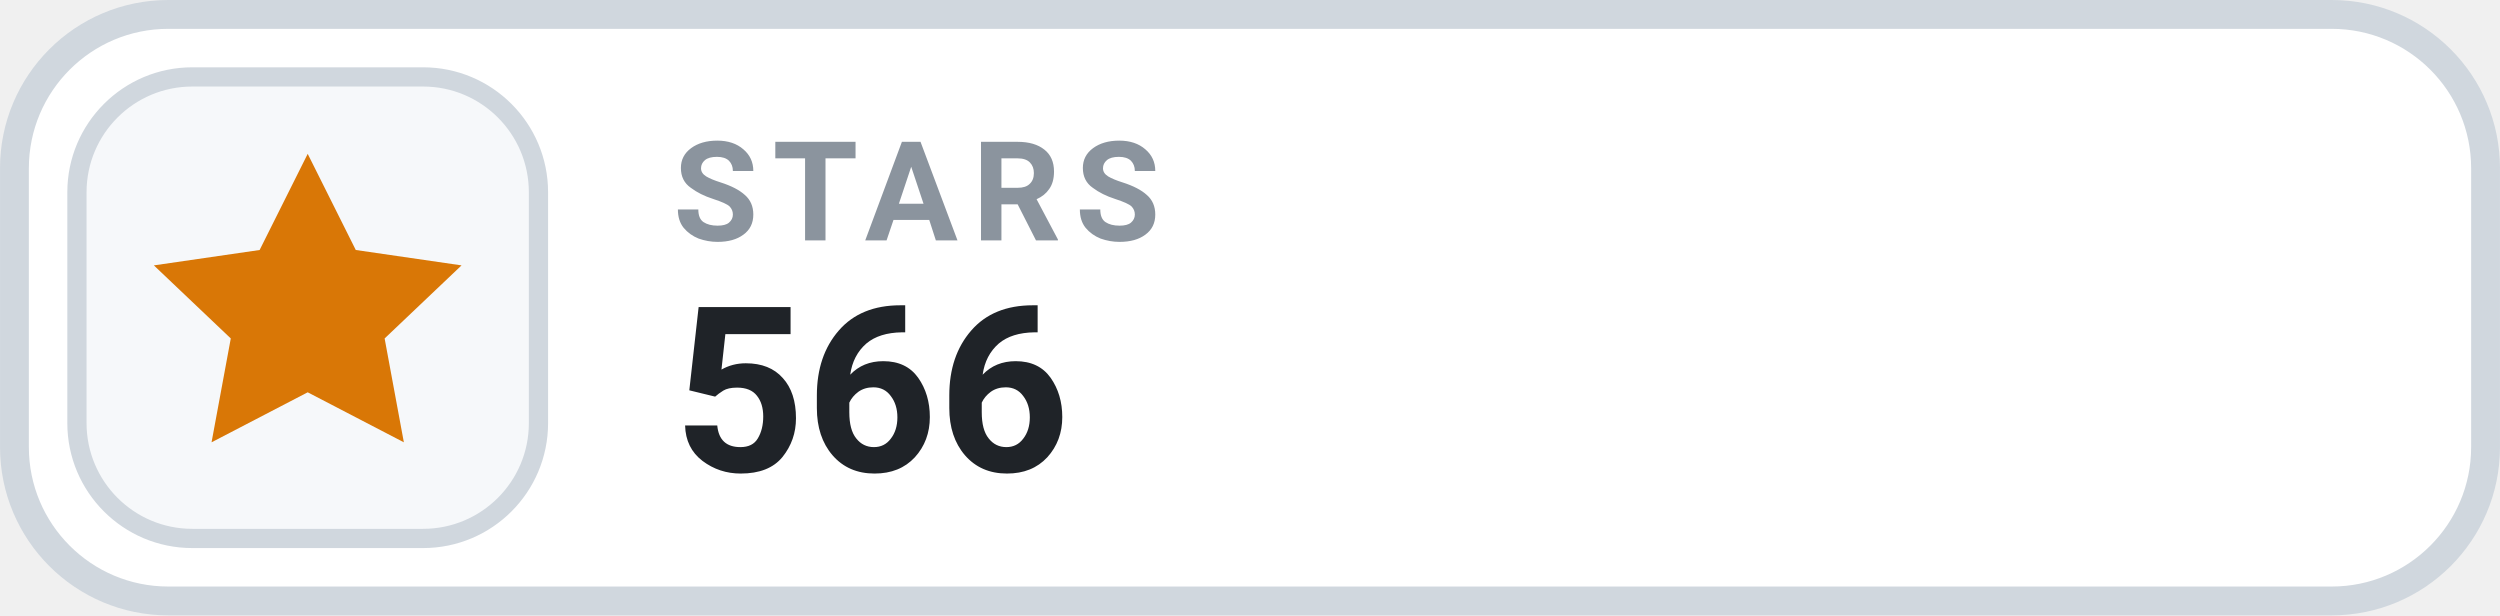
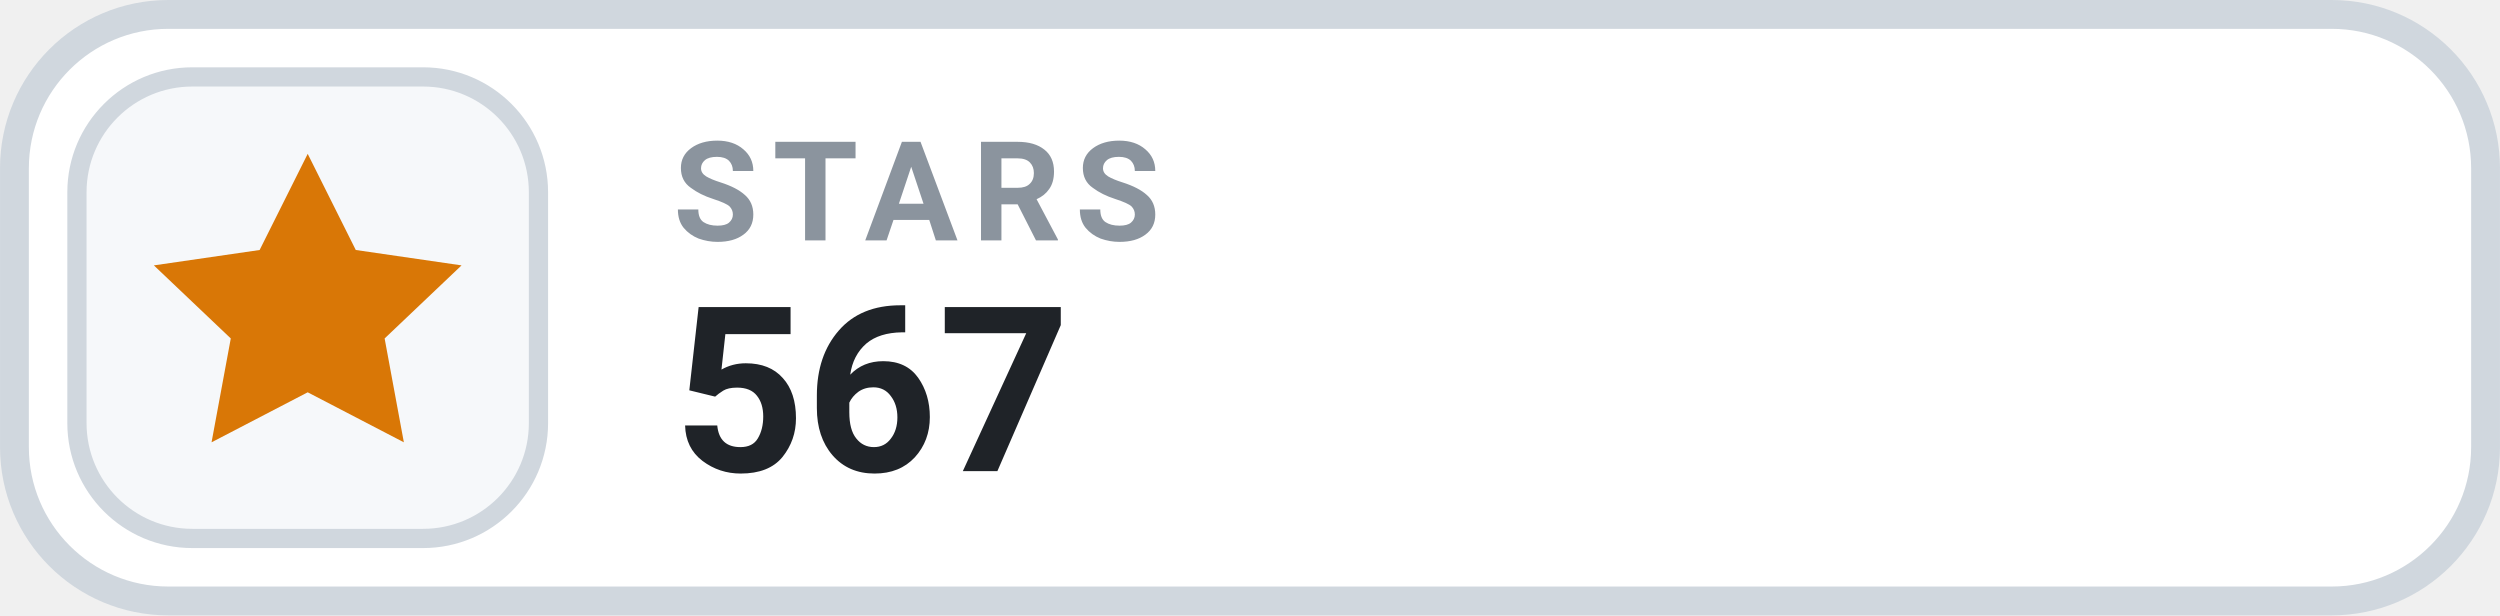
- <svg xmlns="http://www.w3.org/2000/svg" width="126" height="31.015" viewBox="0 0 130 32" role="img" aria-label="STARS 566">
+ <svg xmlns="http://www.w3.org/2000/svg" width="126" height="31.015" viewBox="0 0 130 32" role="img" aria-label="STARS 567">
  <rect x=".75" y=".75" width="128.5" height="30.5" rx="8" fill="#FFFFFF" stroke="#D0D7DE" stroke-width="1.5" />
  <rect x="4" y="4" width="24" height="24" rx="6" fill="#F6F8FA" stroke="#D0D7DE" stroke-width="1" />
  <g transform="translate(16 16)" style="color:#D97706;">
    <path d="M0 -8 l2.5 5 5.5 .8 -4 3.8 1 5.4 -5 -2.6 -5 2.6 1 -5.4 -4 -3.8 5.5 -.8 Z" fill="currentColor" />
  </g>
  <text x="35" y="12.5" fill="#8B949E" font-family="-apple-system,BlinkMacSystemFont,'Segoe UI',Roboto,Helvetica,Arial,sans-serif" font-size="7.2" font-weight="700" letter-spacing=".75">STARS</text>
-   <text x="35" y="24.5" fill="#1F2328" font-family="-apple-system,BlinkMacSystemFont,'Segoe UI',Roboto,Helvetica,Arial,sans-serif" font-size="12" font-weight="700">566</text>
+   <text x="35" y="24.5" fill="#1F2328" font-family="-apple-system,BlinkMacSystemFont,'Segoe UI',Roboto,Helvetica,Arial,sans-serif" font-size="12" font-weight="700">567</text>
</svg>
